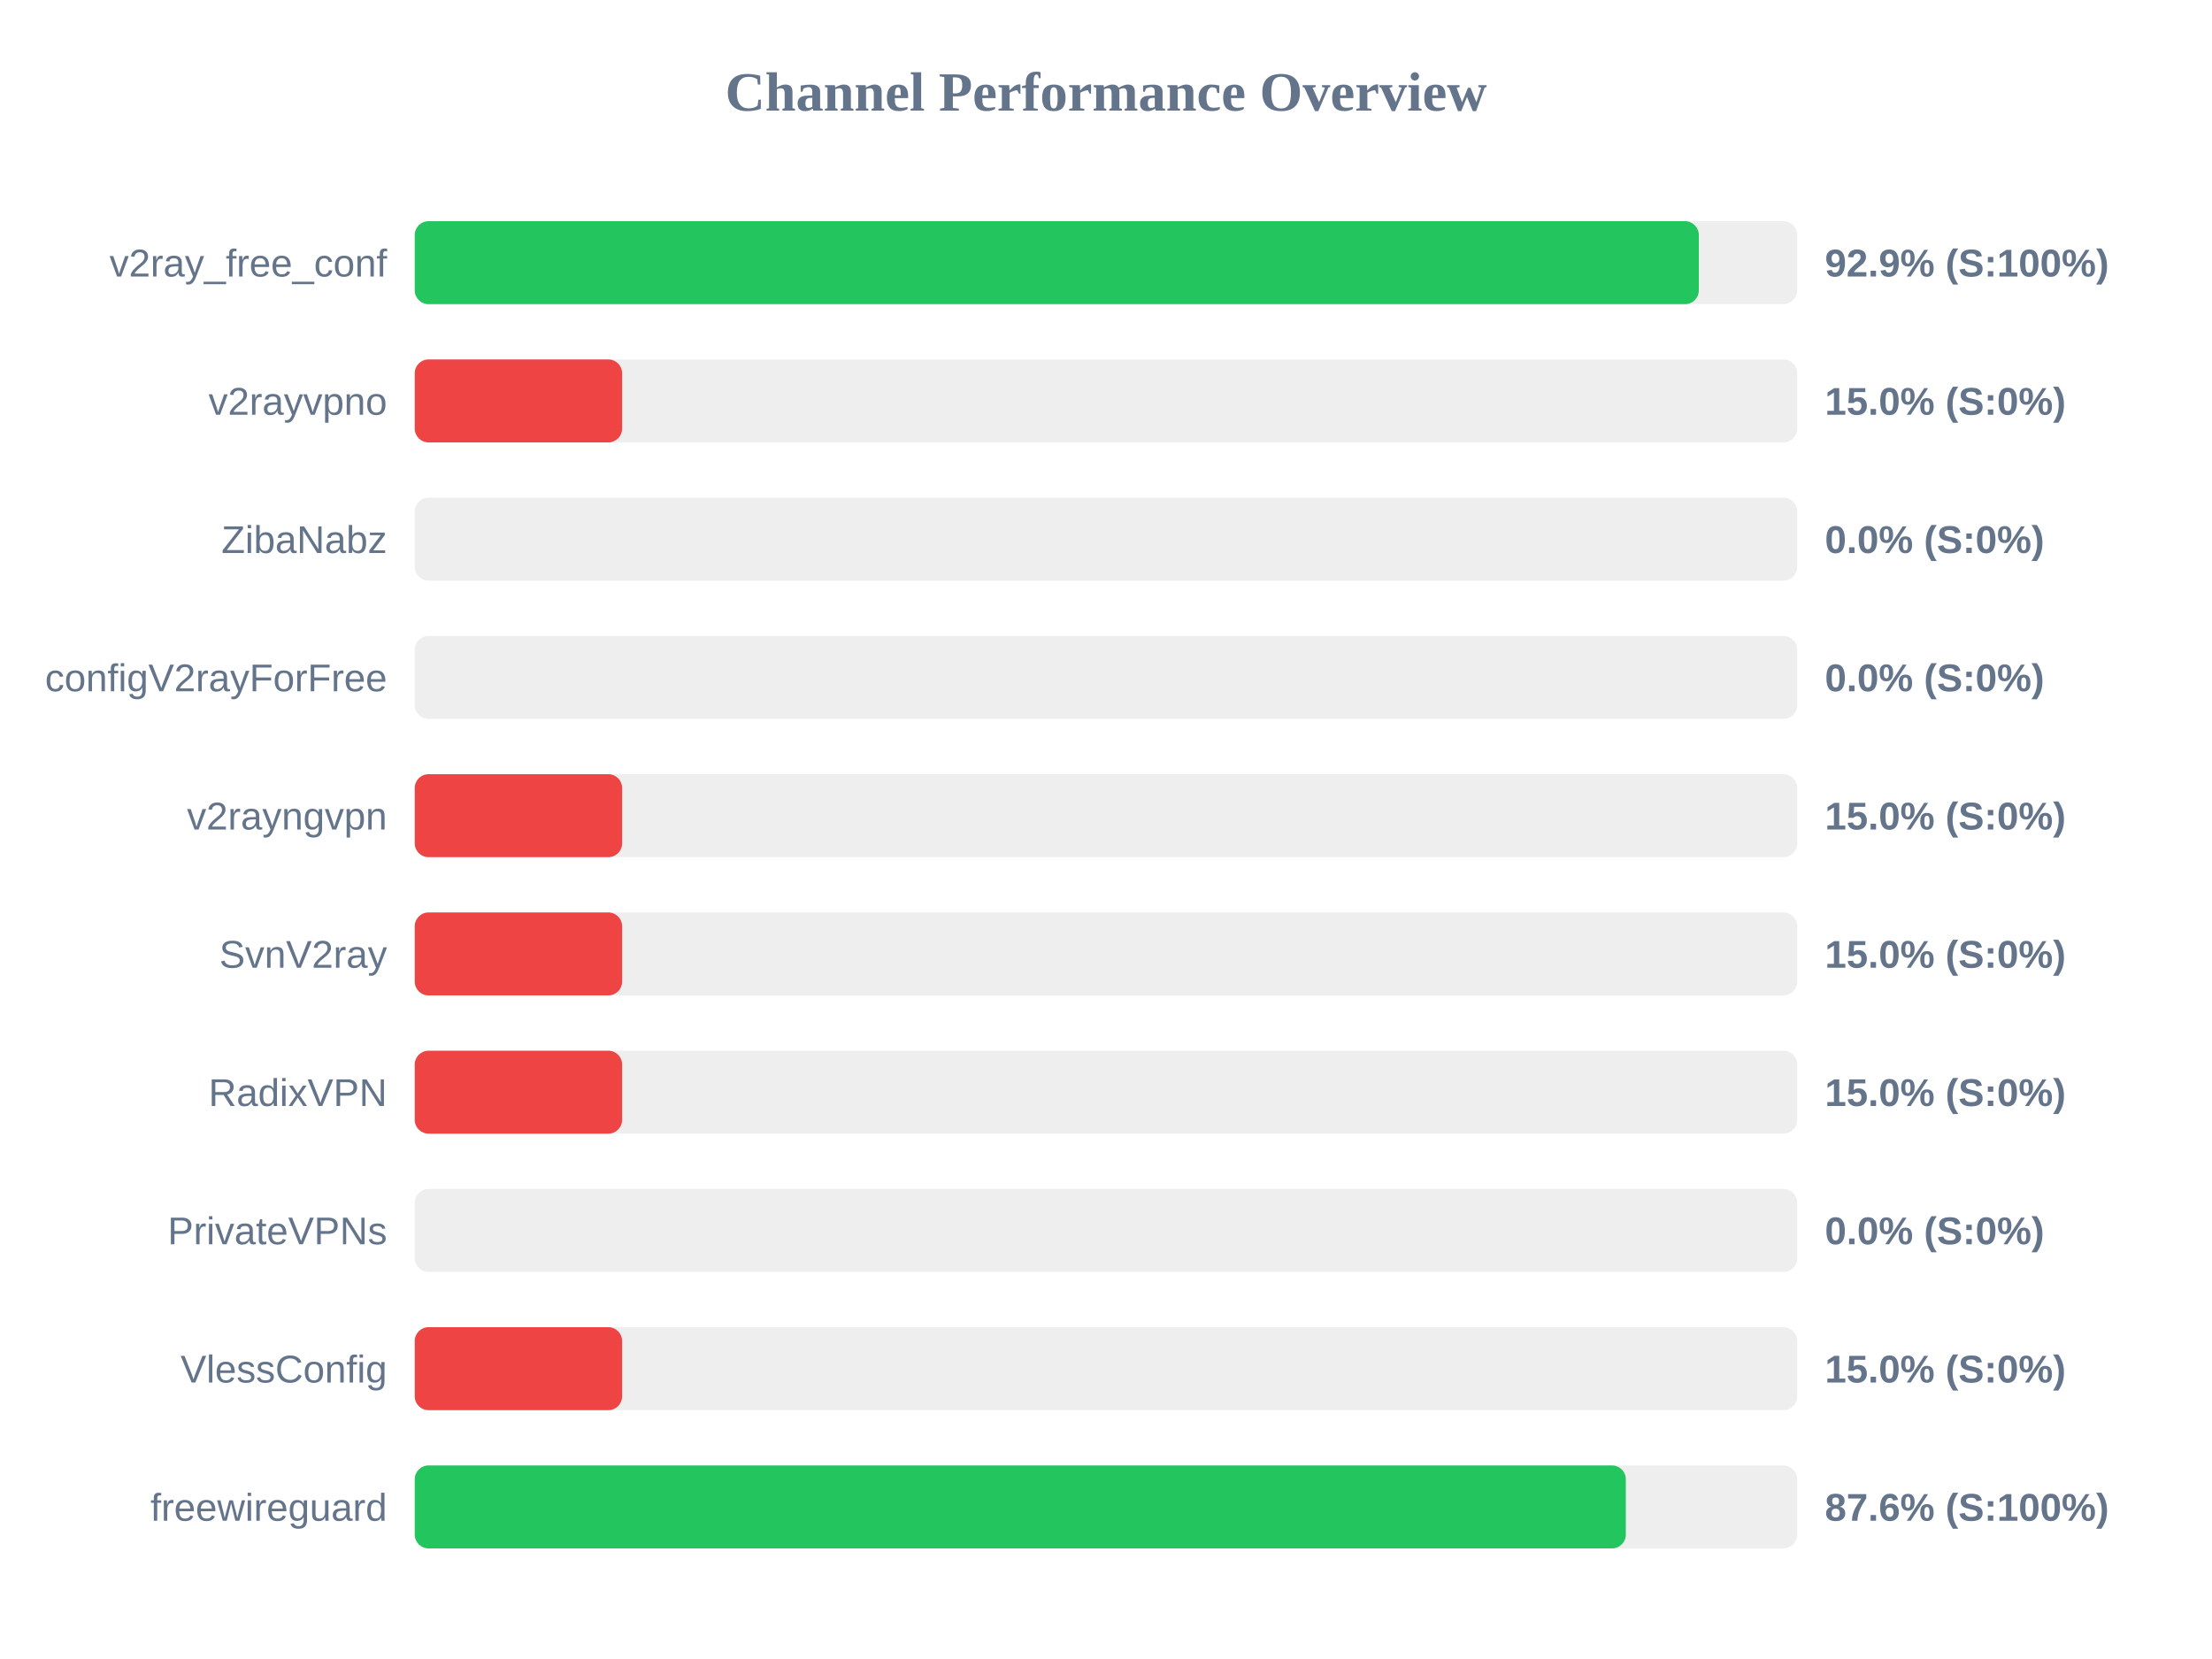
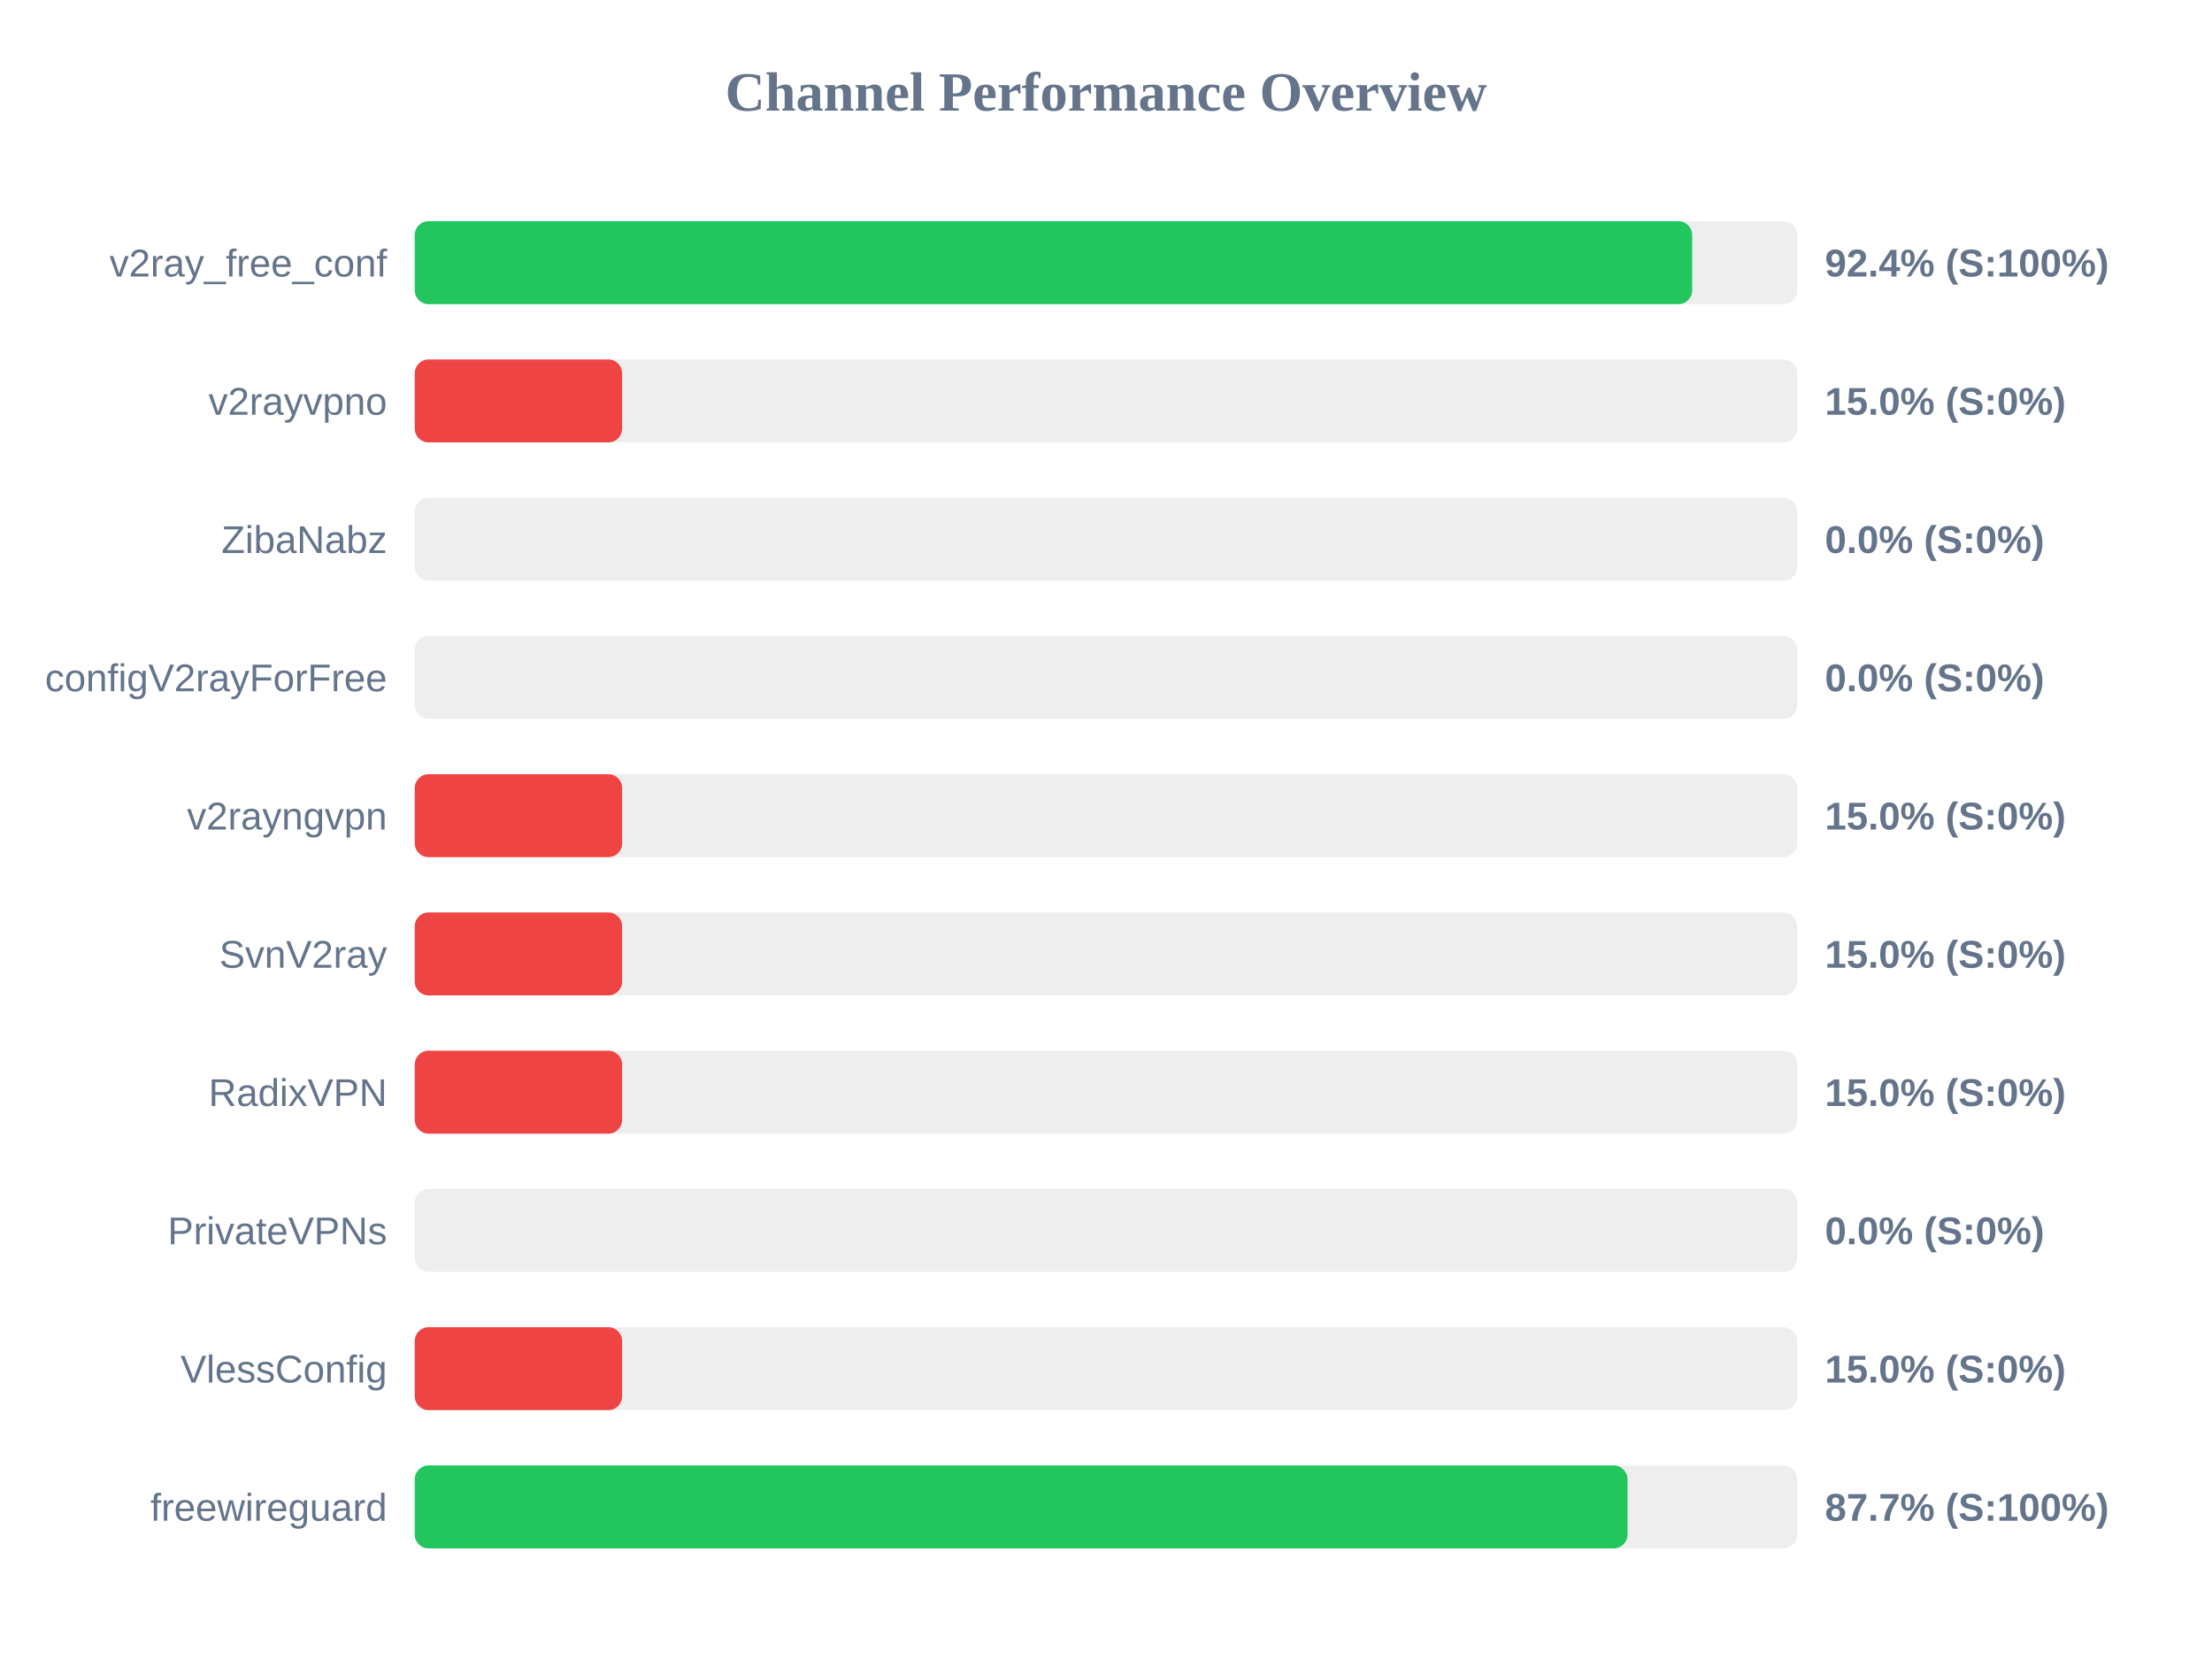
<svg xmlns="http://www.w3.org/2000/svg" width="800" height="600" version="1.1">
  <style>
        .row { font: 14px Arial; fill: #64748b; }
        .score { font: bold 14px Arial; fill: #64748b; }
    </style>
  <text x="400" y="40" text-anchor="middle" font-size="20px" font-weight="bold" fill="#64748b">Channel Performance Overview</text>
  <rect x="150" y="80" width="500" height="30" fill="#eee" rx="5" />
-   <rect x="150" y="80" width="464.4" height="30" fill="#22c55e" rx="5" />
+   <rect x="150" y="80" width="462.0" height="30" fill="#22c55e" rx="5" />
  <text x="140" y="100" text-anchor="end" class="row">v2ray_free_conf</text>
-   <text x="660" y="100" text-anchor="start" class="score">92.9% (S:100%)</text>
+   <text x="660" y="100" text-anchor="start" class="score">92.4% (S:100%)</text>
  <rect x="150" y="130" width="500" height="30" fill="#eee" rx="5" />
  <rect x="150" y="130" width="75.0" height="30" fill="#ef4444" rx="5" />
  <text x="140" y="150" text-anchor="end" class="row">v2rayvpno</text>
  <text x="660" y="150" text-anchor="start" class="score">15.0% (S:0%)</text>
  <rect x="150" y="180" width="500" height="30" fill="#eee" rx="5" />
  <rect x="150" y="180" width="0.0" height="30" fill="#ef4444" rx="5" />
  <text x="140" y="200" text-anchor="end" class="row">ZibaNabz</text>
  <text x="660" y="200" text-anchor="start" class="score">0.0% (S:0%)</text>
  <rect x="150" y="230" width="500" height="30" fill="#eee" rx="5" />
  <rect x="150" y="230" width="0.0" height="30" fill="#ef4444" rx="5" />
  <text x="140" y="250" text-anchor="end" class="row">configV2rayForFree</text>
  <text x="660" y="250" text-anchor="start" class="score">0.0% (S:0%)</text>
  <rect x="150" y="280" width="500" height="30" fill="#eee" rx="5" />
  <rect x="150" y="280" width="75.0" height="30" fill="#ef4444" rx="5" />
  <text x="140" y="300" text-anchor="end" class="row">v2rayngvpn</text>
  <text x="660" y="300" text-anchor="start" class="score">15.0% (S:0%)</text>
  <rect x="150" y="330" width="500" height="30" fill="#eee" rx="5" />
  <rect x="150" y="330" width="75.0" height="30" fill="#ef4444" rx="5" />
  <text x="140" y="350" text-anchor="end" class="row">SvnV2ray</text>
  <text x="660" y="350" text-anchor="start" class="score">15.0% (S:0%)</text>
  <rect x="150" y="380" width="500" height="30" fill="#eee" rx="5" />
  <rect x="150" y="380" width="75.0" height="30" fill="#ef4444" rx="5" />
  <text x="140" y="400" text-anchor="end" class="row">RadixVPN</text>
  <text x="660" y="400" text-anchor="start" class="score">15.0% (S:0%)</text>
  <rect x="150" y="430" width="500" height="30" fill="#eee" rx="5" />
  <rect x="150" y="430" width="0.0" height="30" fill="#ef4444" rx="5" />
  <text x="140" y="450" text-anchor="end" class="row">PrivateVPNs</text>
  <text x="660" y="450" text-anchor="start" class="score">0.0% (S:0%)</text>
  <rect x="150" y="480" width="500" height="30" fill="#eee" rx="5" />
  <rect x="150" y="480" width="75.0" height="30" fill="#ef4444" rx="5" />
  <text x="140" y="500" text-anchor="end" class="row">VlessConfig</text>
  <text x="660" y="500" text-anchor="start" class="score">15.0% (S:0%)</text>
  <rect x="150" y="530" width="500" height="30" fill="#eee" rx="5" />
-   <rect x="150" y="530" width="438.0" height="30" fill="#22c55e" rx="5" />
+   <rect x="150" y="530" width="438.6" height="30" fill="#22c55e" rx="5" />
  <text x="140" y="550" text-anchor="end" class="row">freewireguard</text>
-   <text x="660" y="550" text-anchor="start" class="score">87.6% (S:100%)</text>
+   <text x="660" y="550" text-anchor="start" class="score">87.7% (S:100%)</text>
</svg>
